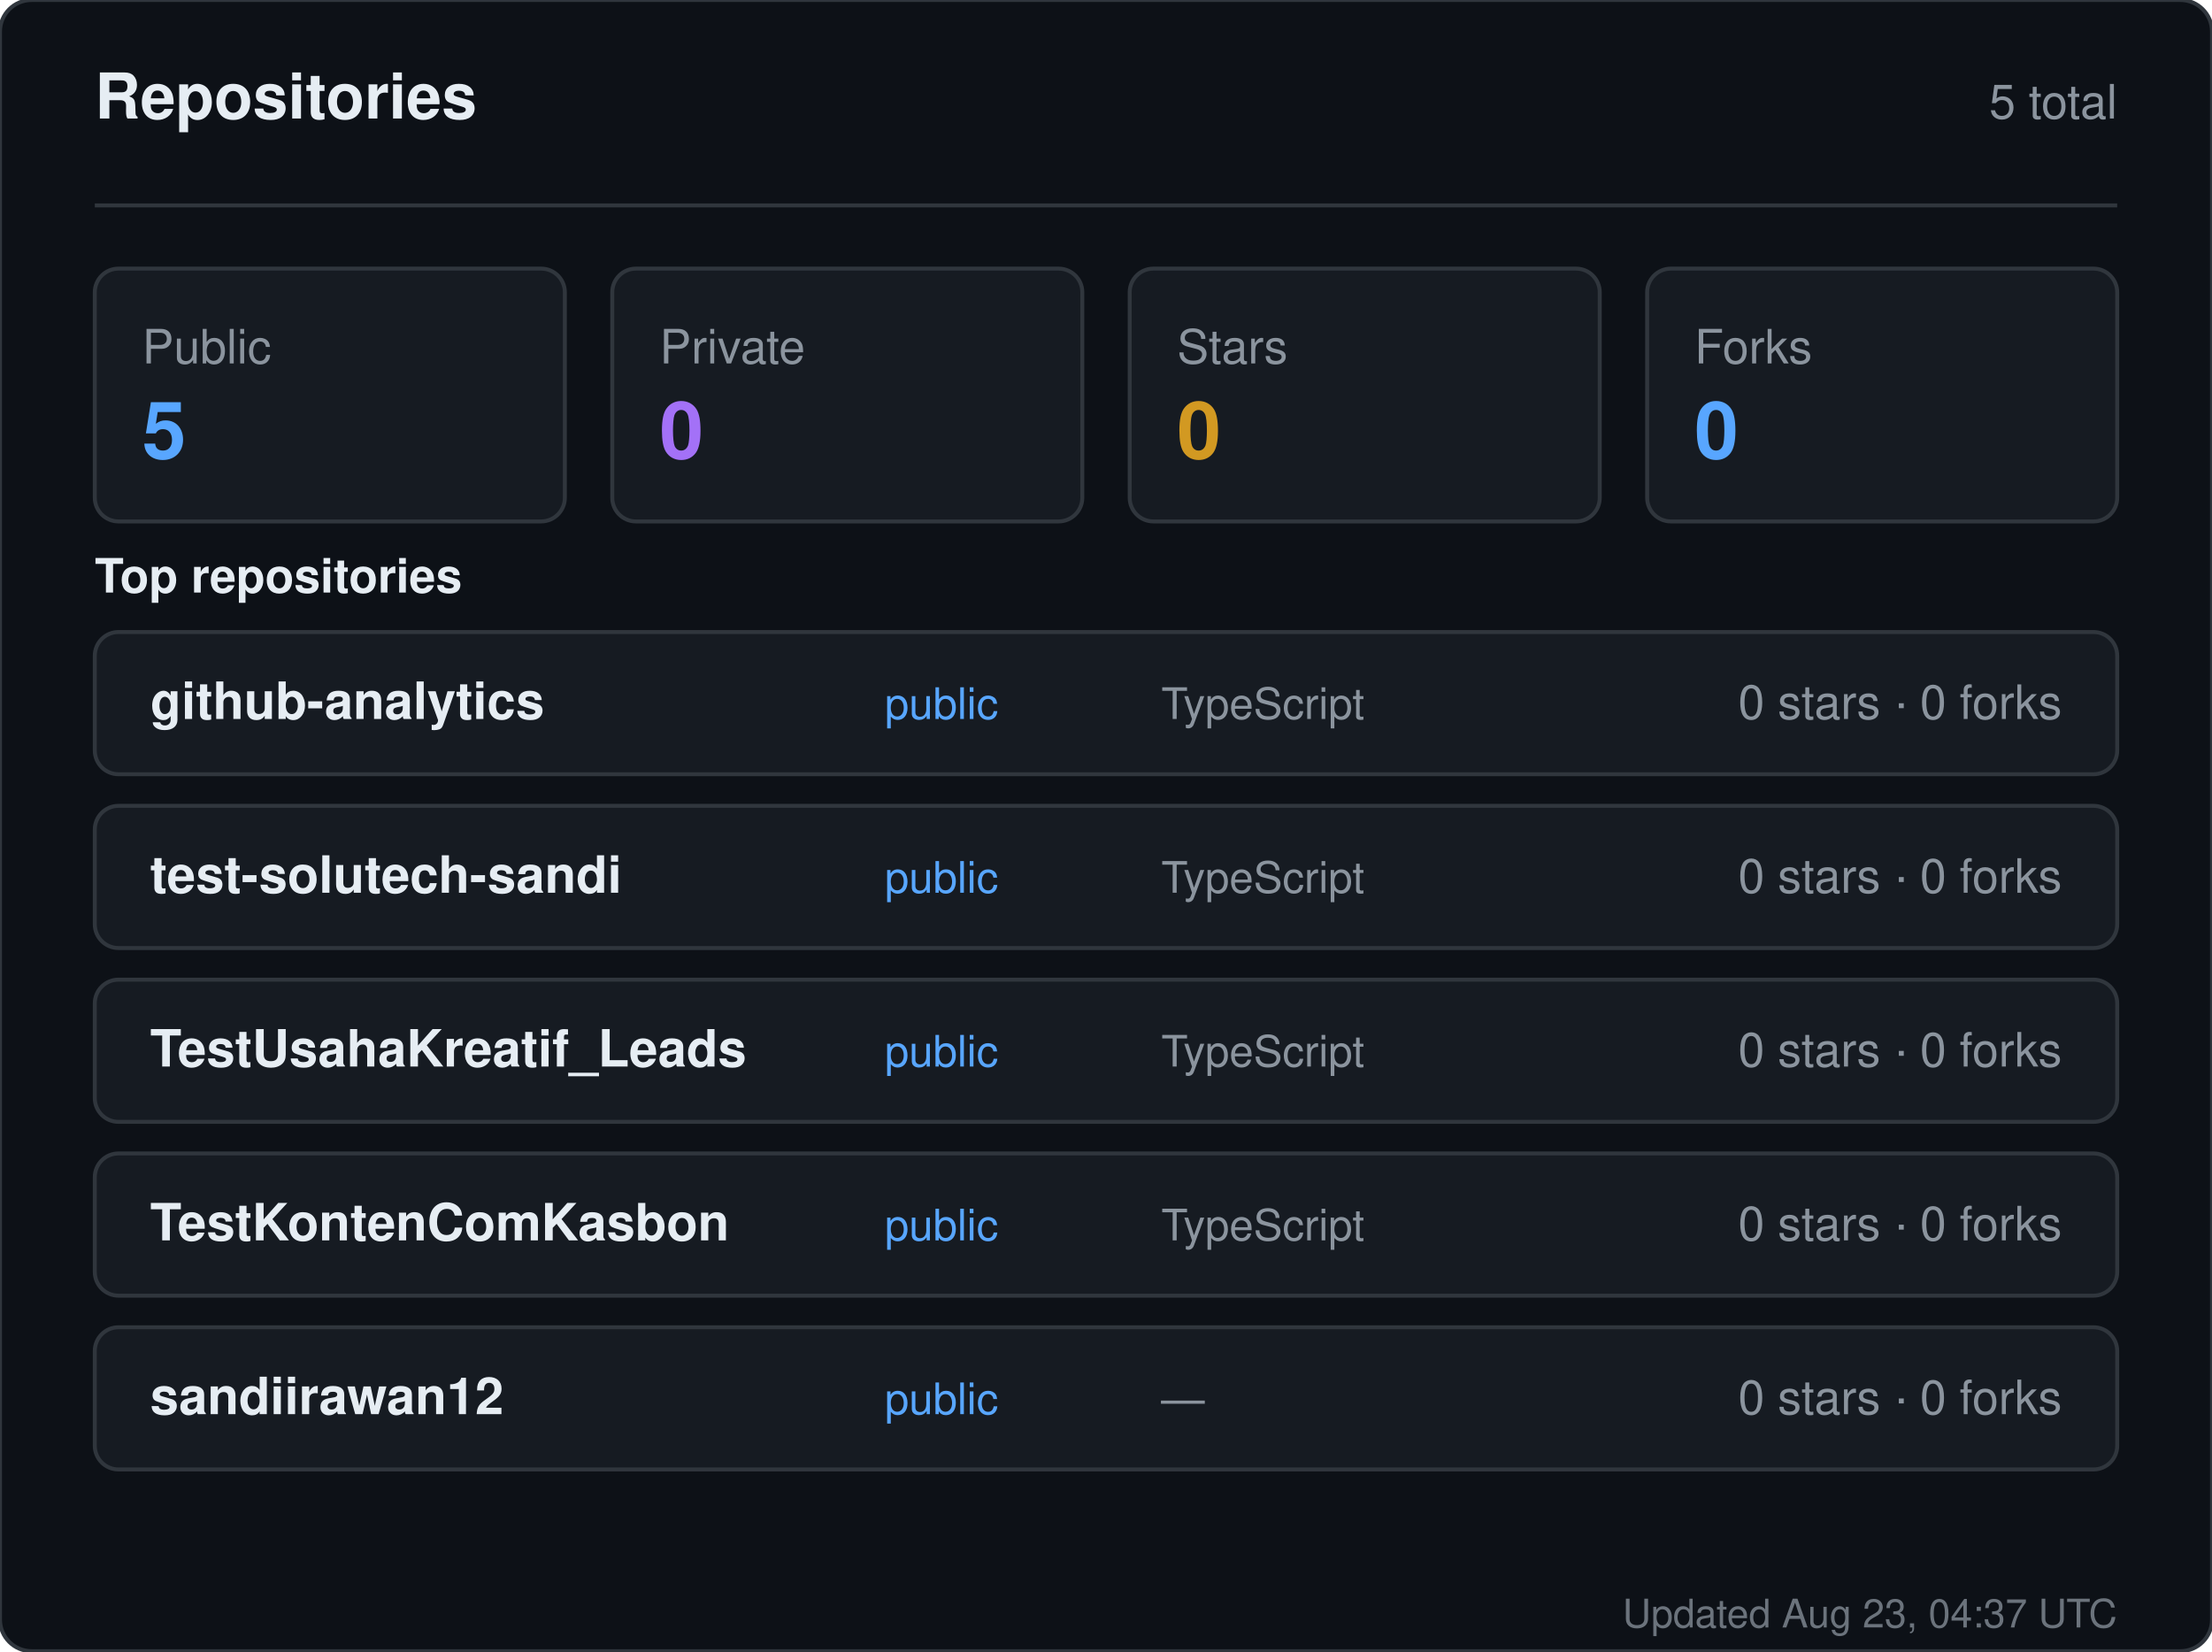
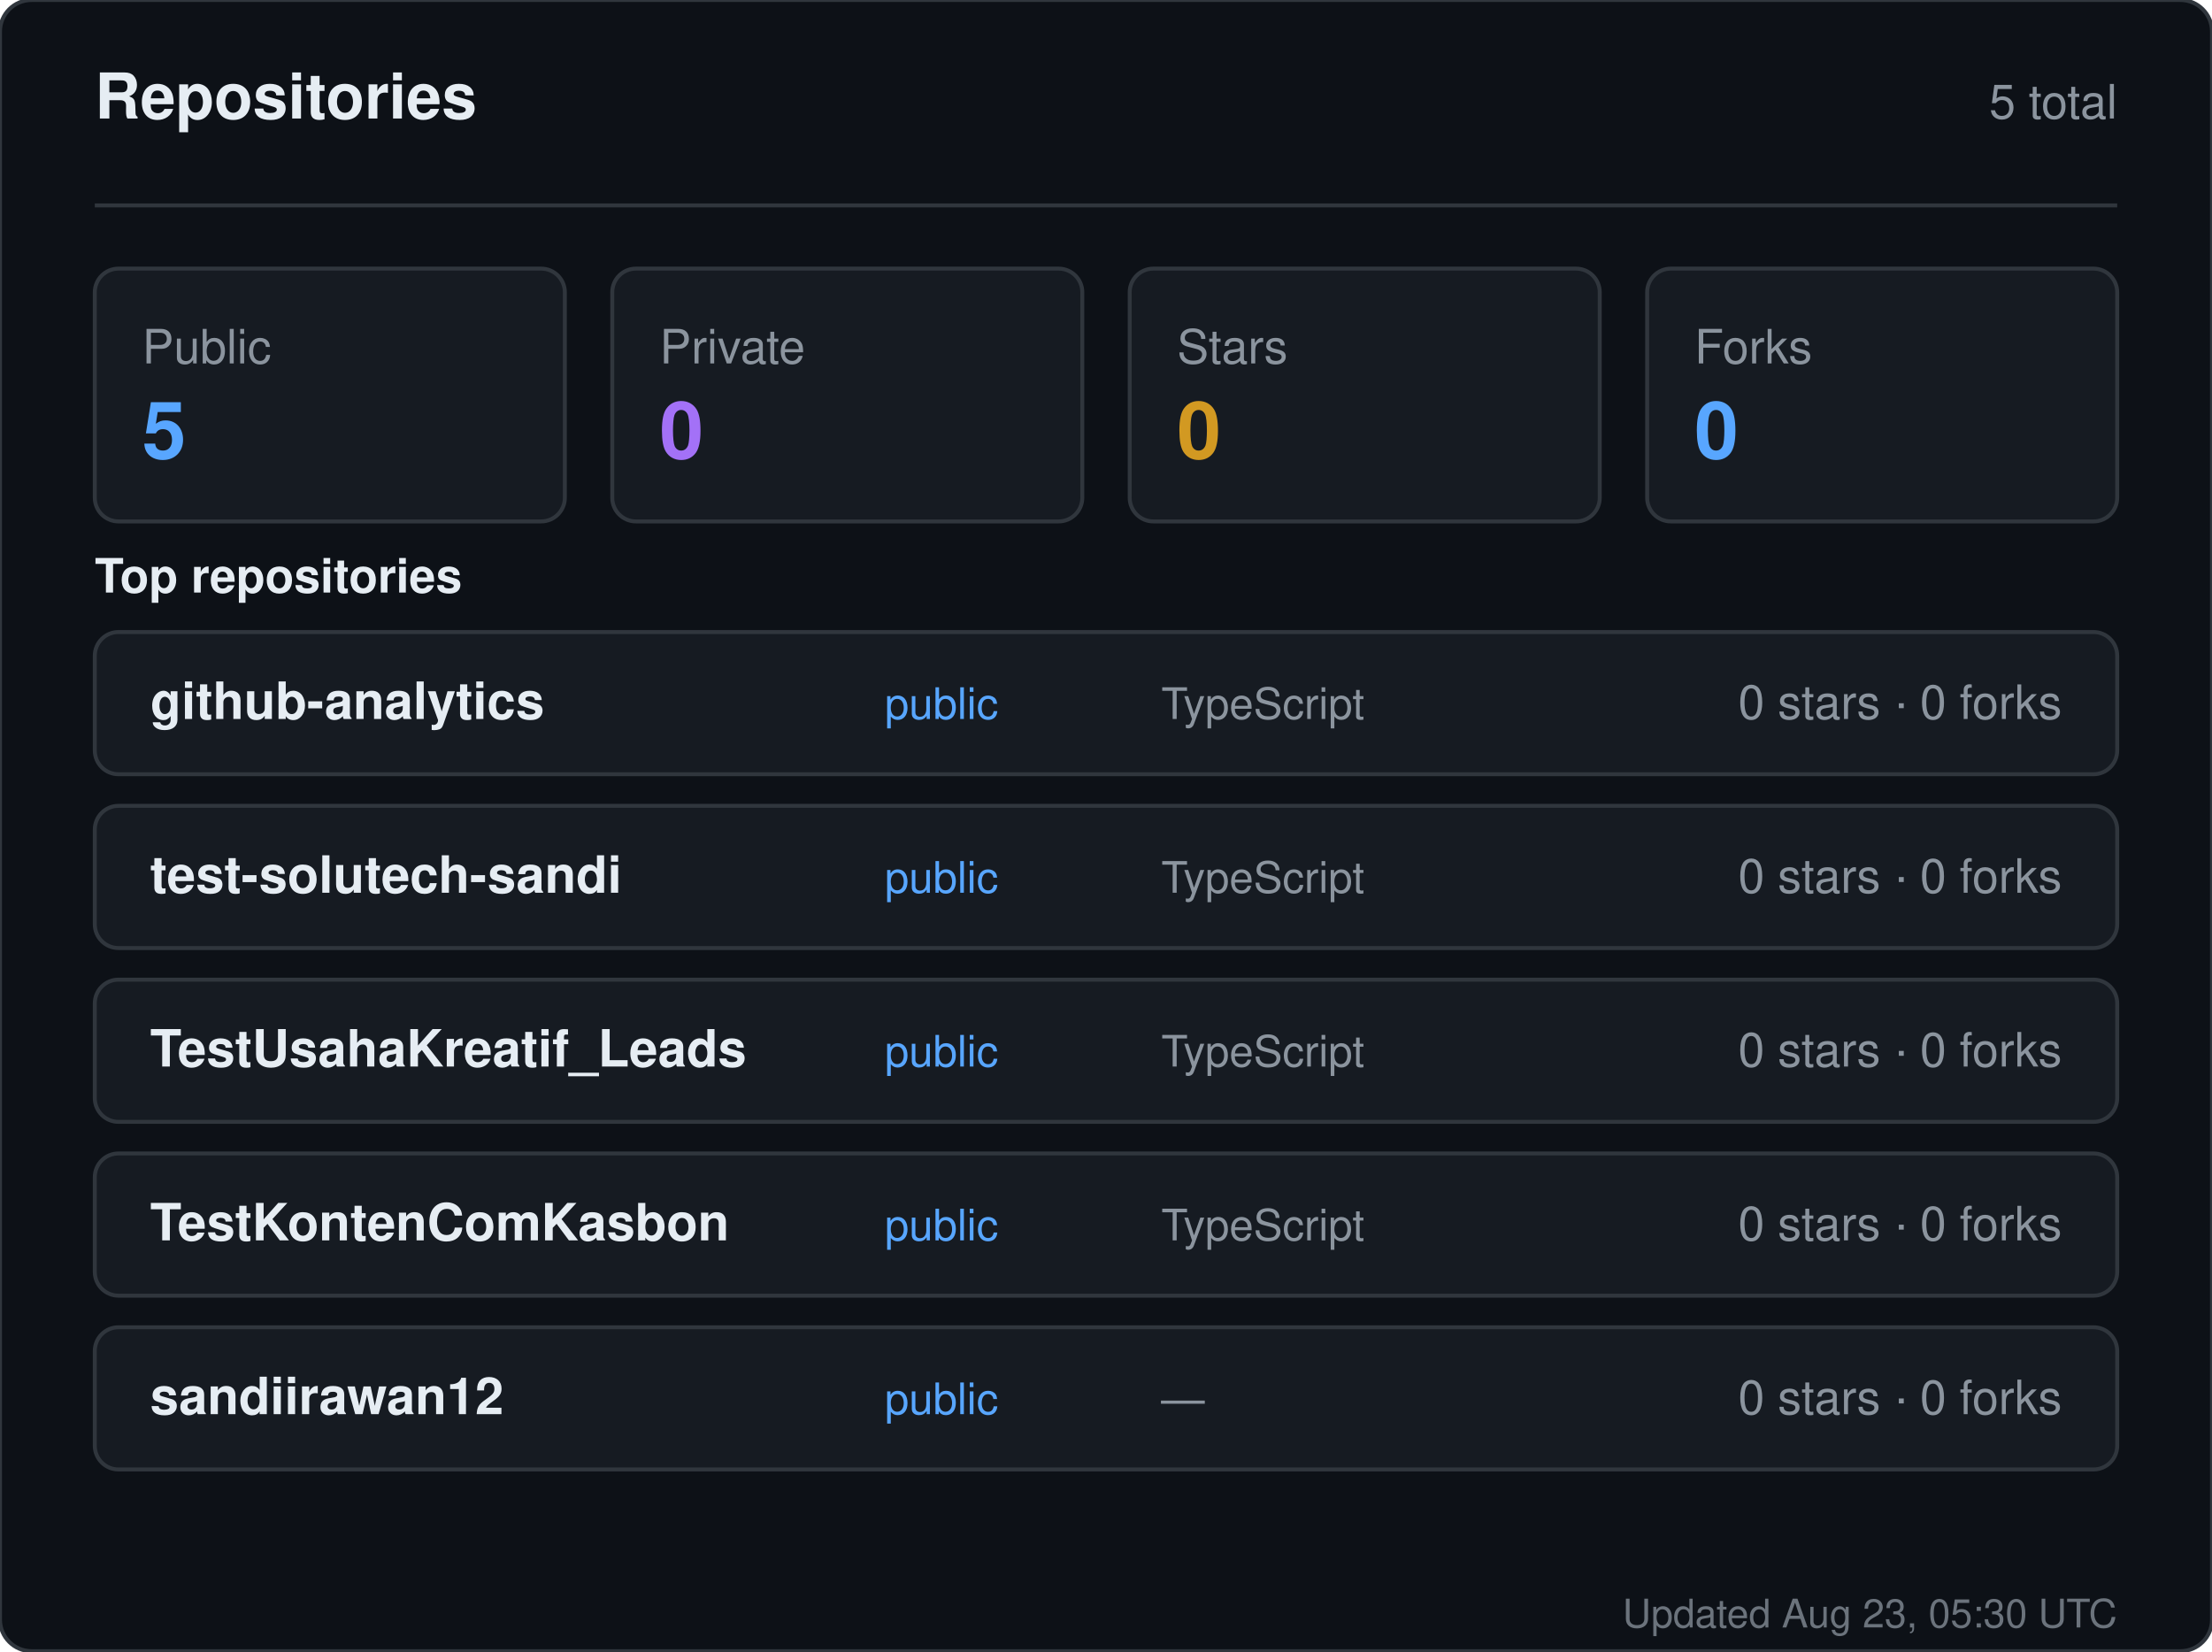
<svg xmlns="http://www.w3.org/2000/svg" width="560" height="418" viewBox="0 0 560 418" role="img" aria-label="Repositories for sandiirawan12">
  <rect width="560" height="418" rx="8" fill="#0d1117" stroke="#30363d" />
  <g font-family="-apple-system, BlinkMacSystemFont, Segoe UI, Helvetica, Arial, sans-serif">
    <text x="24" y="30" fill="#e6edf3" font-size="16" font-weight="700">Repositories</text>
    <text x="536" y="30" fill="#8b949e" font-size="12" text-anchor="end">5 total</text>
    <line x1="24" y1="52" x2="536" y2="52" stroke="#30363d" />
    <rect x="24" y="68" width="119" height="64" rx="6" fill="#161b22" stroke="#30363d" />
    <text x="36" y="92" fill="#8b949e" font-size="12">Public</text>
    <text x="36" y="116" fill="#58a6ff" font-size="20" font-weight="700">5</text>
    <rect x="155" y="68" width="119" height="64" rx="6" fill="#161b22" stroke="#30363d" />
    <text x="167" y="92" fill="#8b949e" font-size="12">Private</text>
    <text x="167" y="116" fill="#a371f7" font-size="20" font-weight="700">0</text>
    <rect x="286" y="68" width="119" height="64" rx="6" fill="#161b22" stroke="#30363d" />
    <text x="298" y="92" fill="#8b949e" font-size="12">Stars</text>
    <text x="298" y="116" fill="#d29922" font-size="20" font-weight="700">0</text>
    <rect x="417" y="68" width="119" height="64" rx="6" fill="#161b22" stroke="#30363d" />
    <text x="429" y="92" fill="#8b949e" font-size="12">Forks</text>
    <text x="429" y="116" fill="#58a6ff" font-size="20" font-weight="700">0</text>
    <text x="24" y="150" fill="#e6edf3" font-size="12" font-weight="600">Top repositories</text>
    <rect x="24" y="160" width="512" height="36" rx="6" fill="#161b22" stroke="#30363d" />
    <text x="38" y="182" fill="#e6edf3" font-size="13" font-weight="600">github-analytics</text>
    <text x="224" y="182" fill="#58a6ff" font-size="11">public</text>
    <text x="294" y="182" fill="#8b949e" font-size="11">TypeScript</text>
    <text x="522" y="182" fill="#8b949e" font-size="12" text-anchor="end">0 stars · 0 forks</text>
    <rect x="24" y="204" width="512" height="36" rx="6" fill="#161b22" stroke="#30363d" />
    <text x="38" y="226" fill="#e6edf3" font-size="13" font-weight="600">test-solutech-sandi</text>
    <text x="224" y="226" fill="#58a6ff" font-size="11">public</text>
    <text x="294" y="226" fill="#8b949e" font-size="11">TypeScript</text>
    <text x="522" y="226" fill="#8b949e" font-size="12" text-anchor="end">0 stars · 0 forks</text>
    <rect x="24" y="248" width="512" height="36" rx="6" fill="#161b22" stroke="#30363d" />
    <text x="38" y="270" fill="#e6edf3" font-size="13" font-weight="600">TestUsahaKreatif_Leads</text>
    <text x="224" y="270" fill="#58a6ff" font-size="11">public</text>
    <text x="294" y="270" fill="#8b949e" font-size="11">TypeScript</text>
    <text x="522" y="270" fill="#8b949e" font-size="12" text-anchor="end">0 stars · 0 forks</text>
    <rect x="24" y="292" width="512" height="36" rx="6" fill="#161b22" stroke="#30363d" />
    <text x="38" y="314" fill="#e6edf3" font-size="13" font-weight="600">TestKontenComKasbon</text>
    <text x="224" y="314" fill="#58a6ff" font-size="11">public</text>
    <text x="294" y="314" fill="#8b949e" font-size="11">TypeScript</text>
    <text x="522" y="314" fill="#8b949e" font-size="12" text-anchor="end">0 stars · 0 forks</text>
    <rect x="24" y="336" width="512" height="36" rx="6" fill="#161b22" stroke="#30363d" />
    <text x="38" y="358" fill="#e6edf3" font-size="13" font-weight="600">sandiirawan12</text>
    <text x="224" y="358" fill="#58a6ff" font-size="11">public</text>
    <text x="294" y="358" fill="#8b949e" font-size="11">—</text>
    <text x="522" y="358" fill="#8b949e" font-size="12" text-anchor="end">0 stars · 0 forks</text>
-     <text x="536" y="412" fill="#8b949e" font-size="10" text-anchor="end" opacity="0.75">Updated Aug 23, 04:37 UTC</text>
+     <text x="536" y="412" fill="#8b949e" font-size="10" text-anchor="end" opacity="0.75">Updated Aug 23, 05:30 UTC</text>
  </g>
</svg>
